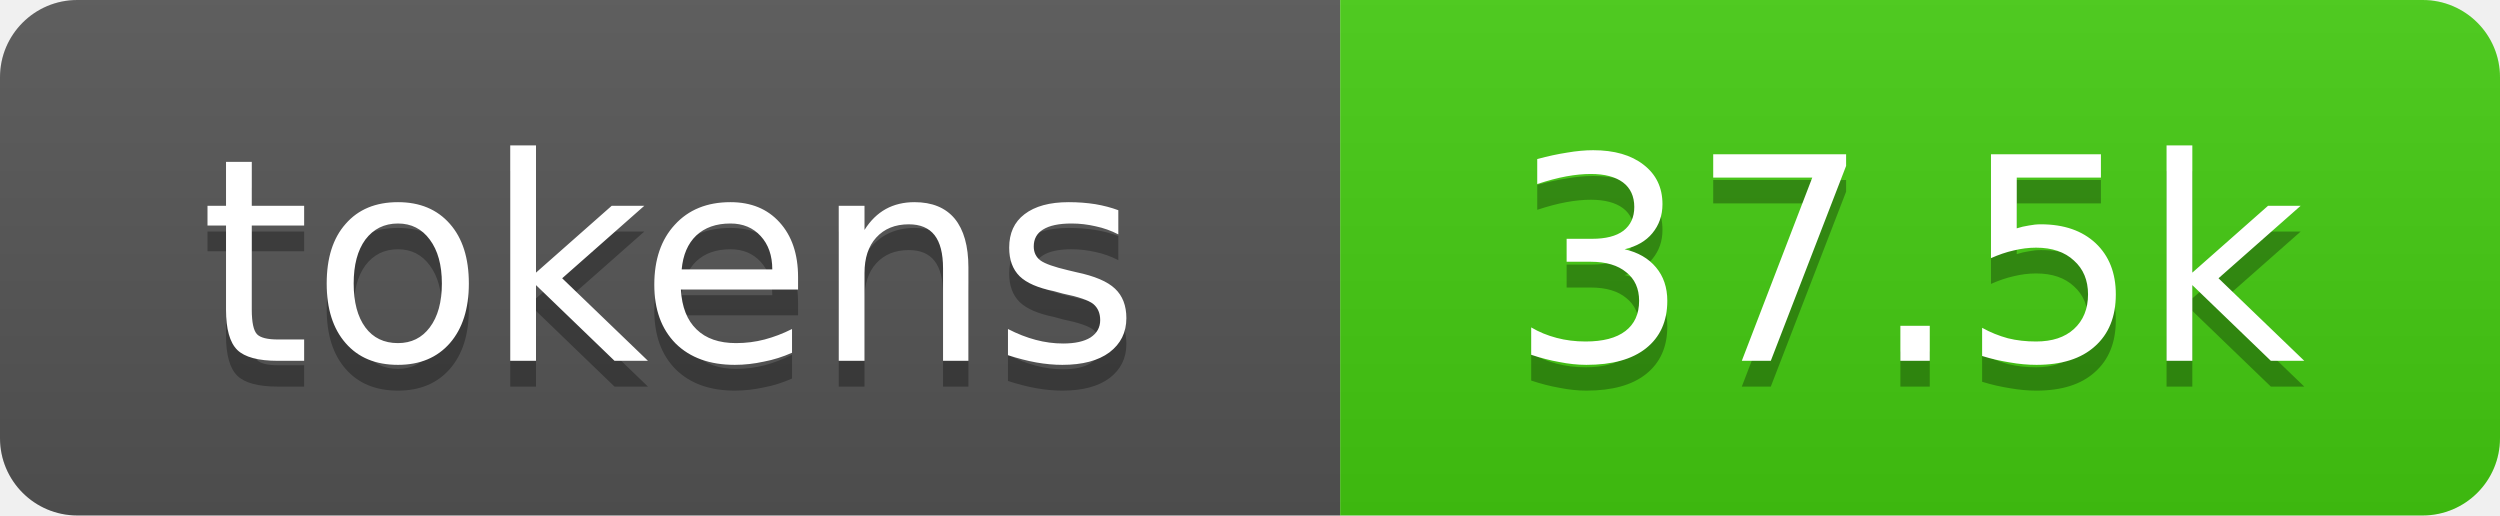
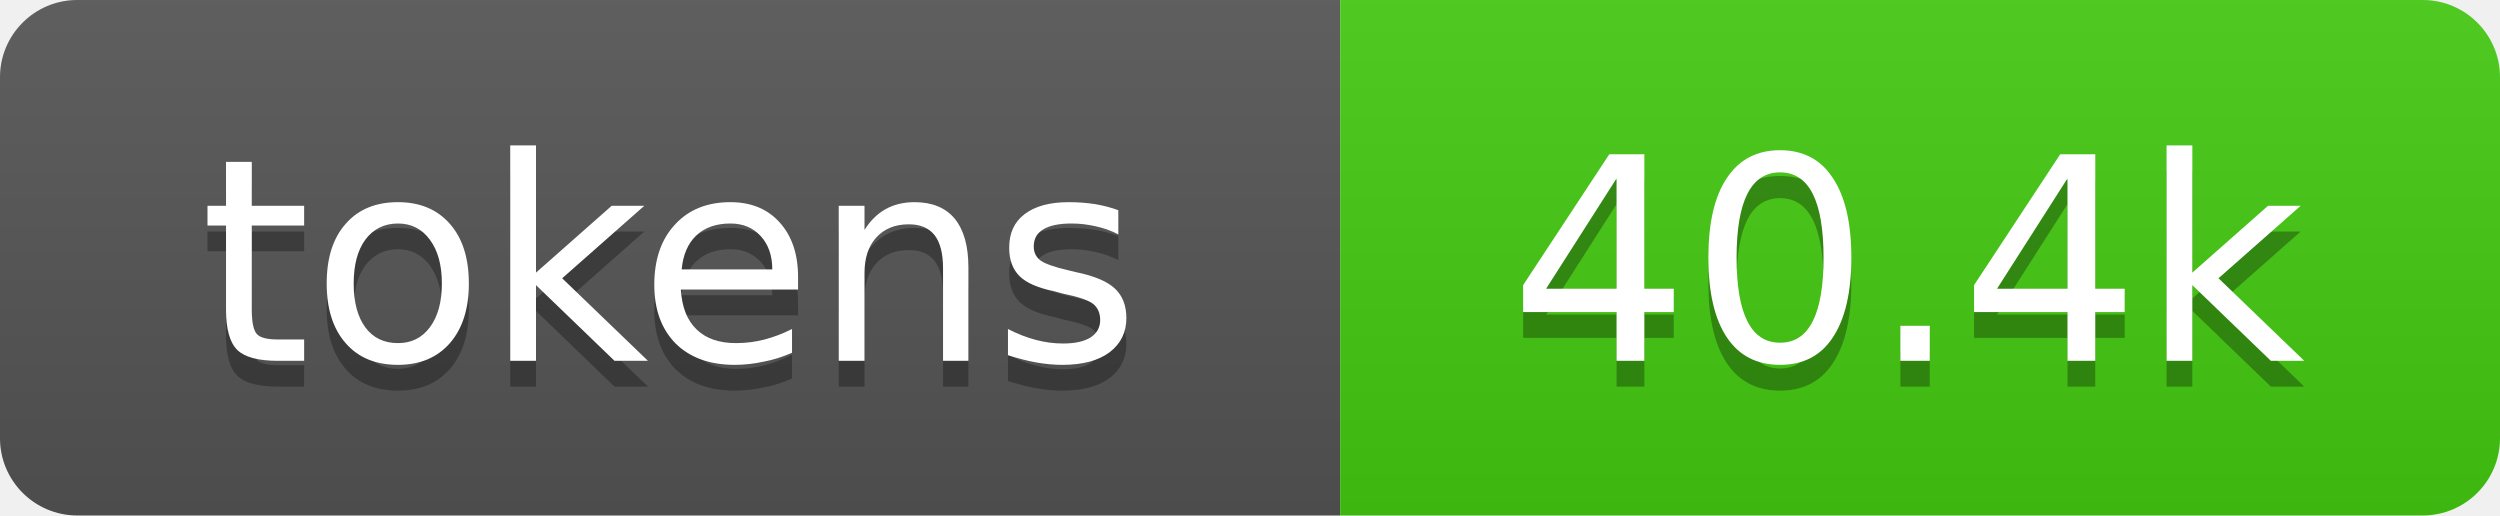
- <svg xmlns="http://www.w3.org/2000/svg" xmlns:xlink="http://www.w3.org/1999/xlink" width="97" height="20" role="img" aria-label="37.5k tokens, 19% of context window">
+ <svg xmlns="http://www.w3.org/2000/svg" xmlns:xlink="http://www.w3.org/1999/xlink" width="97" height="20" role="img" aria-label="40.4k tokens, 20% of context window">
  <linearGradient id="s" x2="0" y2="100%">
    <stop offset="0" stop-color="#bbb" stop-opacity=".1" />
    <stop offset="1" stop-opacity=".1" />
  </linearGradient>
  <clipPath id="r">
    <rect width="97" height="20" rx="3" fill="#fff" />
  </clipPath>
  <a xlink:href="https://github.com/qwibitai/nanoclaw/tree/main/repo-tokens">
    <g clip-path="url(#r)">
      <rect width="52" height="20" fill="#555" />
      <rect x="52" width="45" height="20" fill="#4c1" />
      <rect width="97" height="20" fill="url(#s)" />
      <g fill="#fff" text-anchor="middle" font-family="Verdana,Geneva,DejaVu Sans,sans-serif" font-size="11">
        <text aria-hidden="true" x="26" y="15" fill="#010101" fill-opacity=".3">tokens</text>
        <text x="26" y="14">tokens</text>
-         <text aria-hidden="true" x="74" y="15" fill="#010101" fill-opacity=".3">37.5k</text>
-         <text x="74" y="14">37.5k</text>
+         <text aria-hidden="true" x="74" y="15" fill="#010101" fill-opacity=".3">40.4k</text>
+         <text x="74" y="14">40.4k</text>
      </g>
    </g>
  </a>
</svg>
